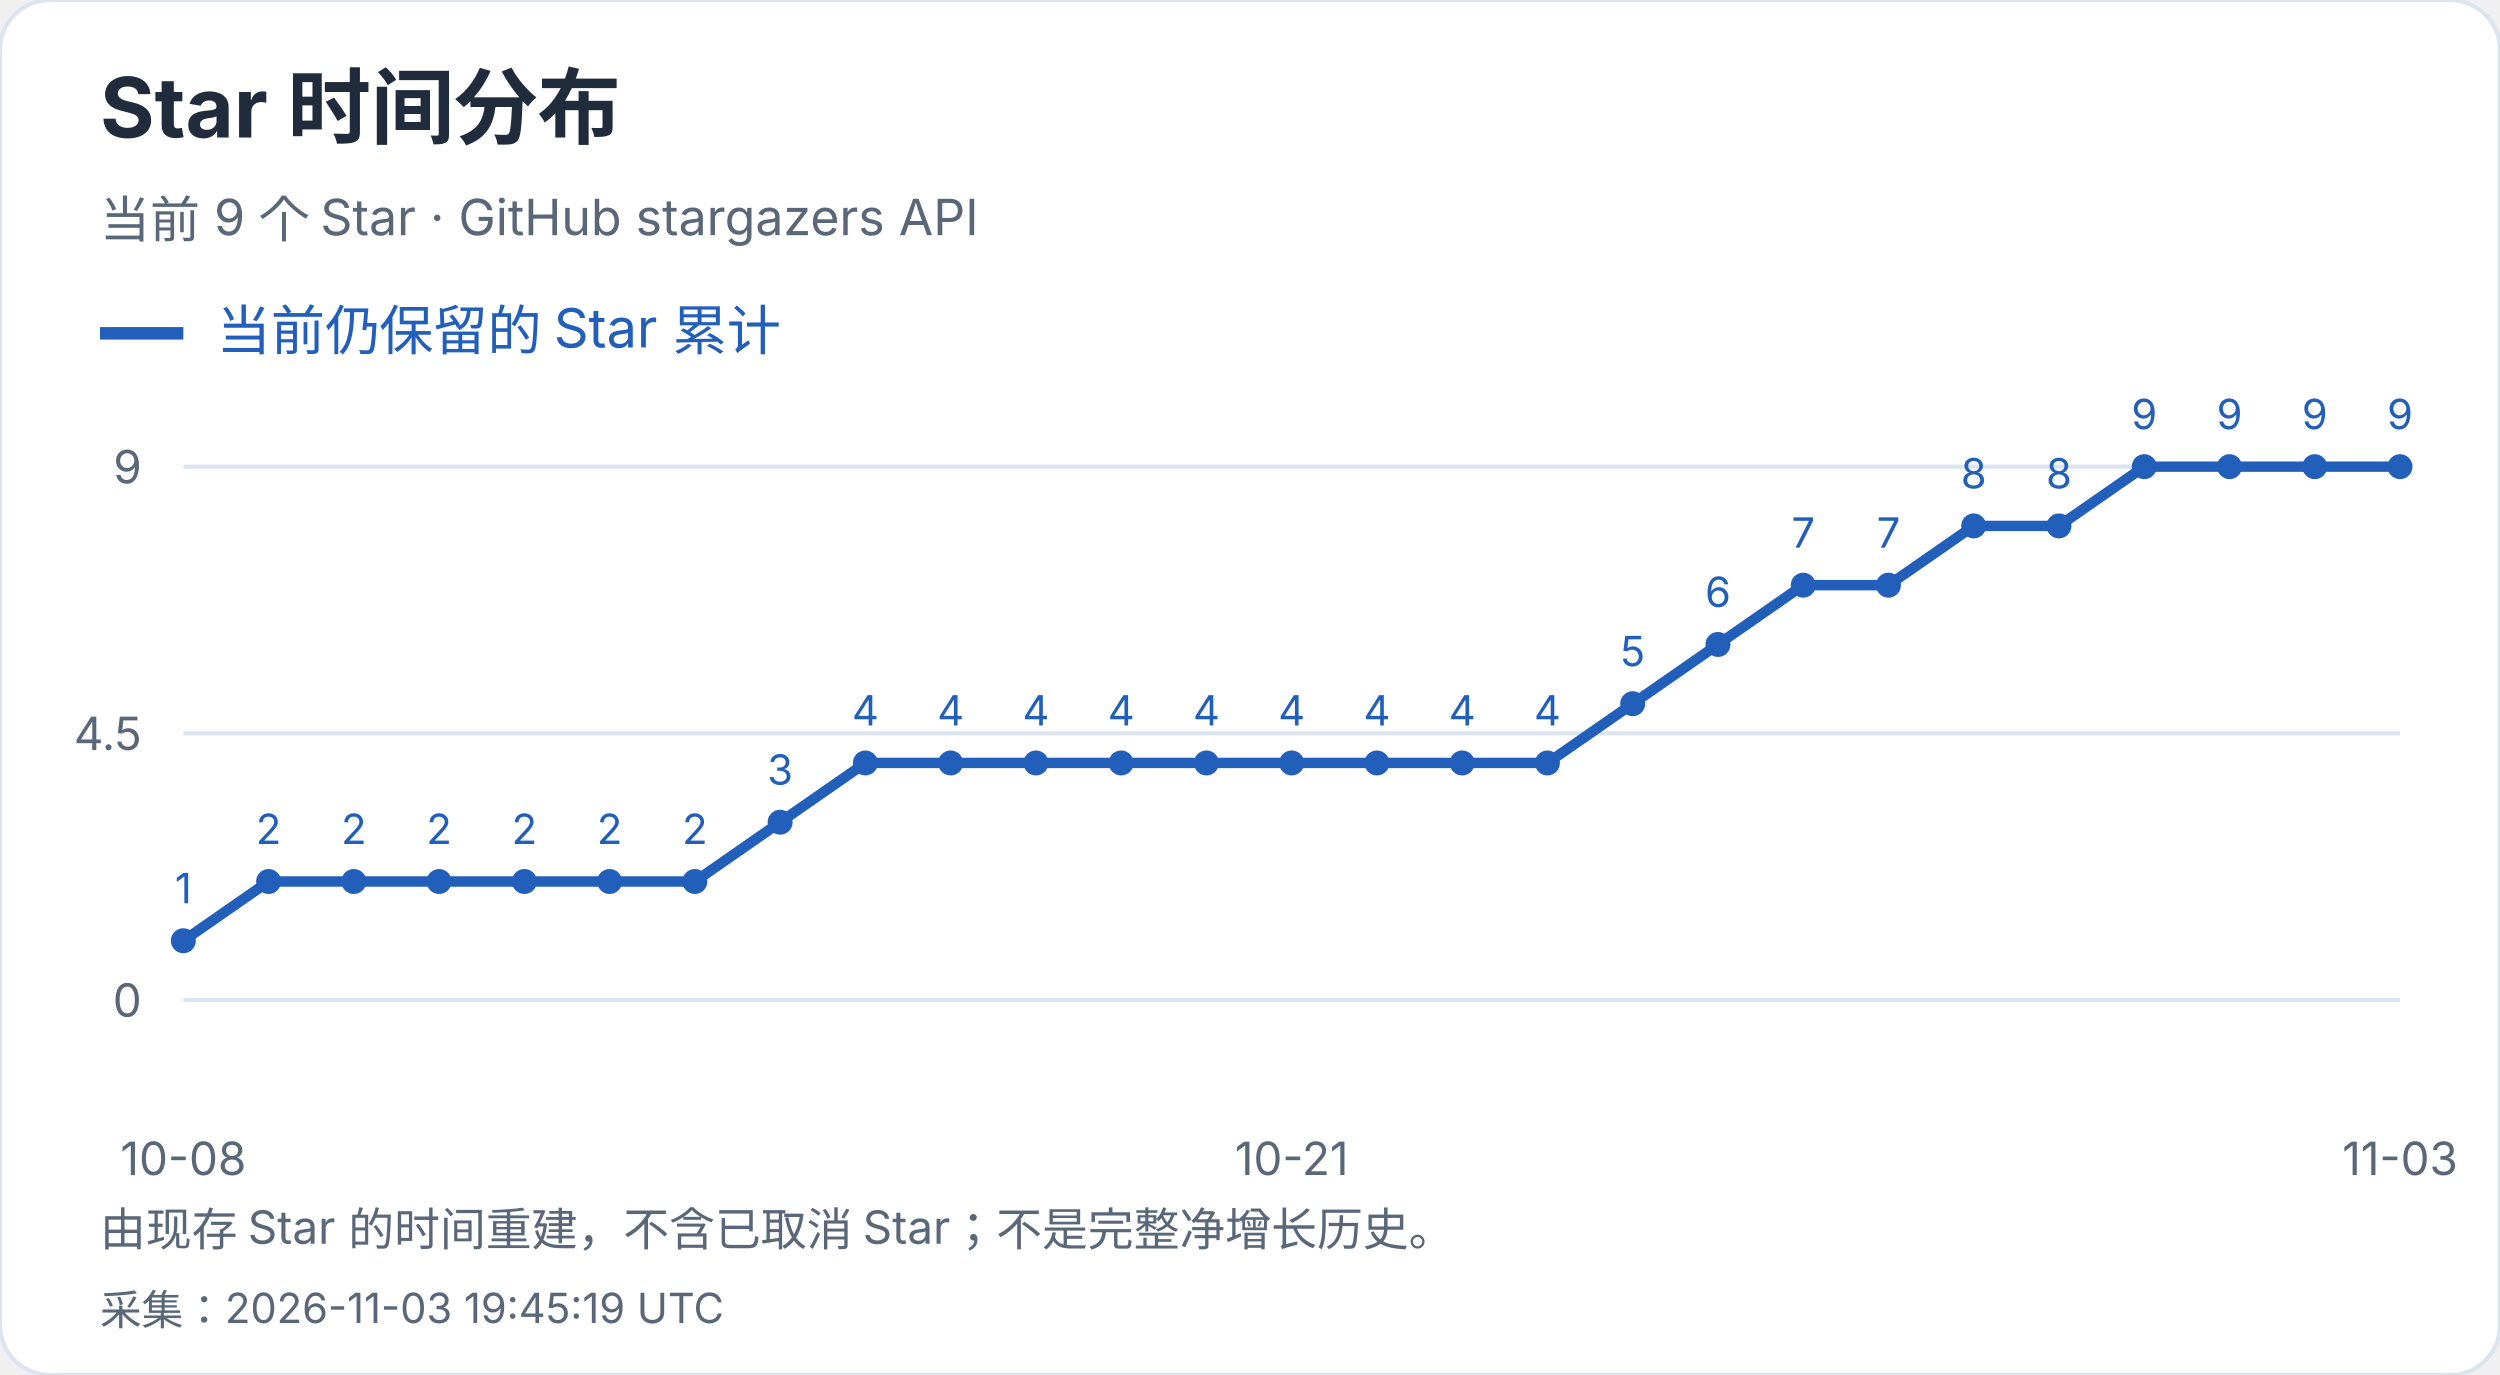
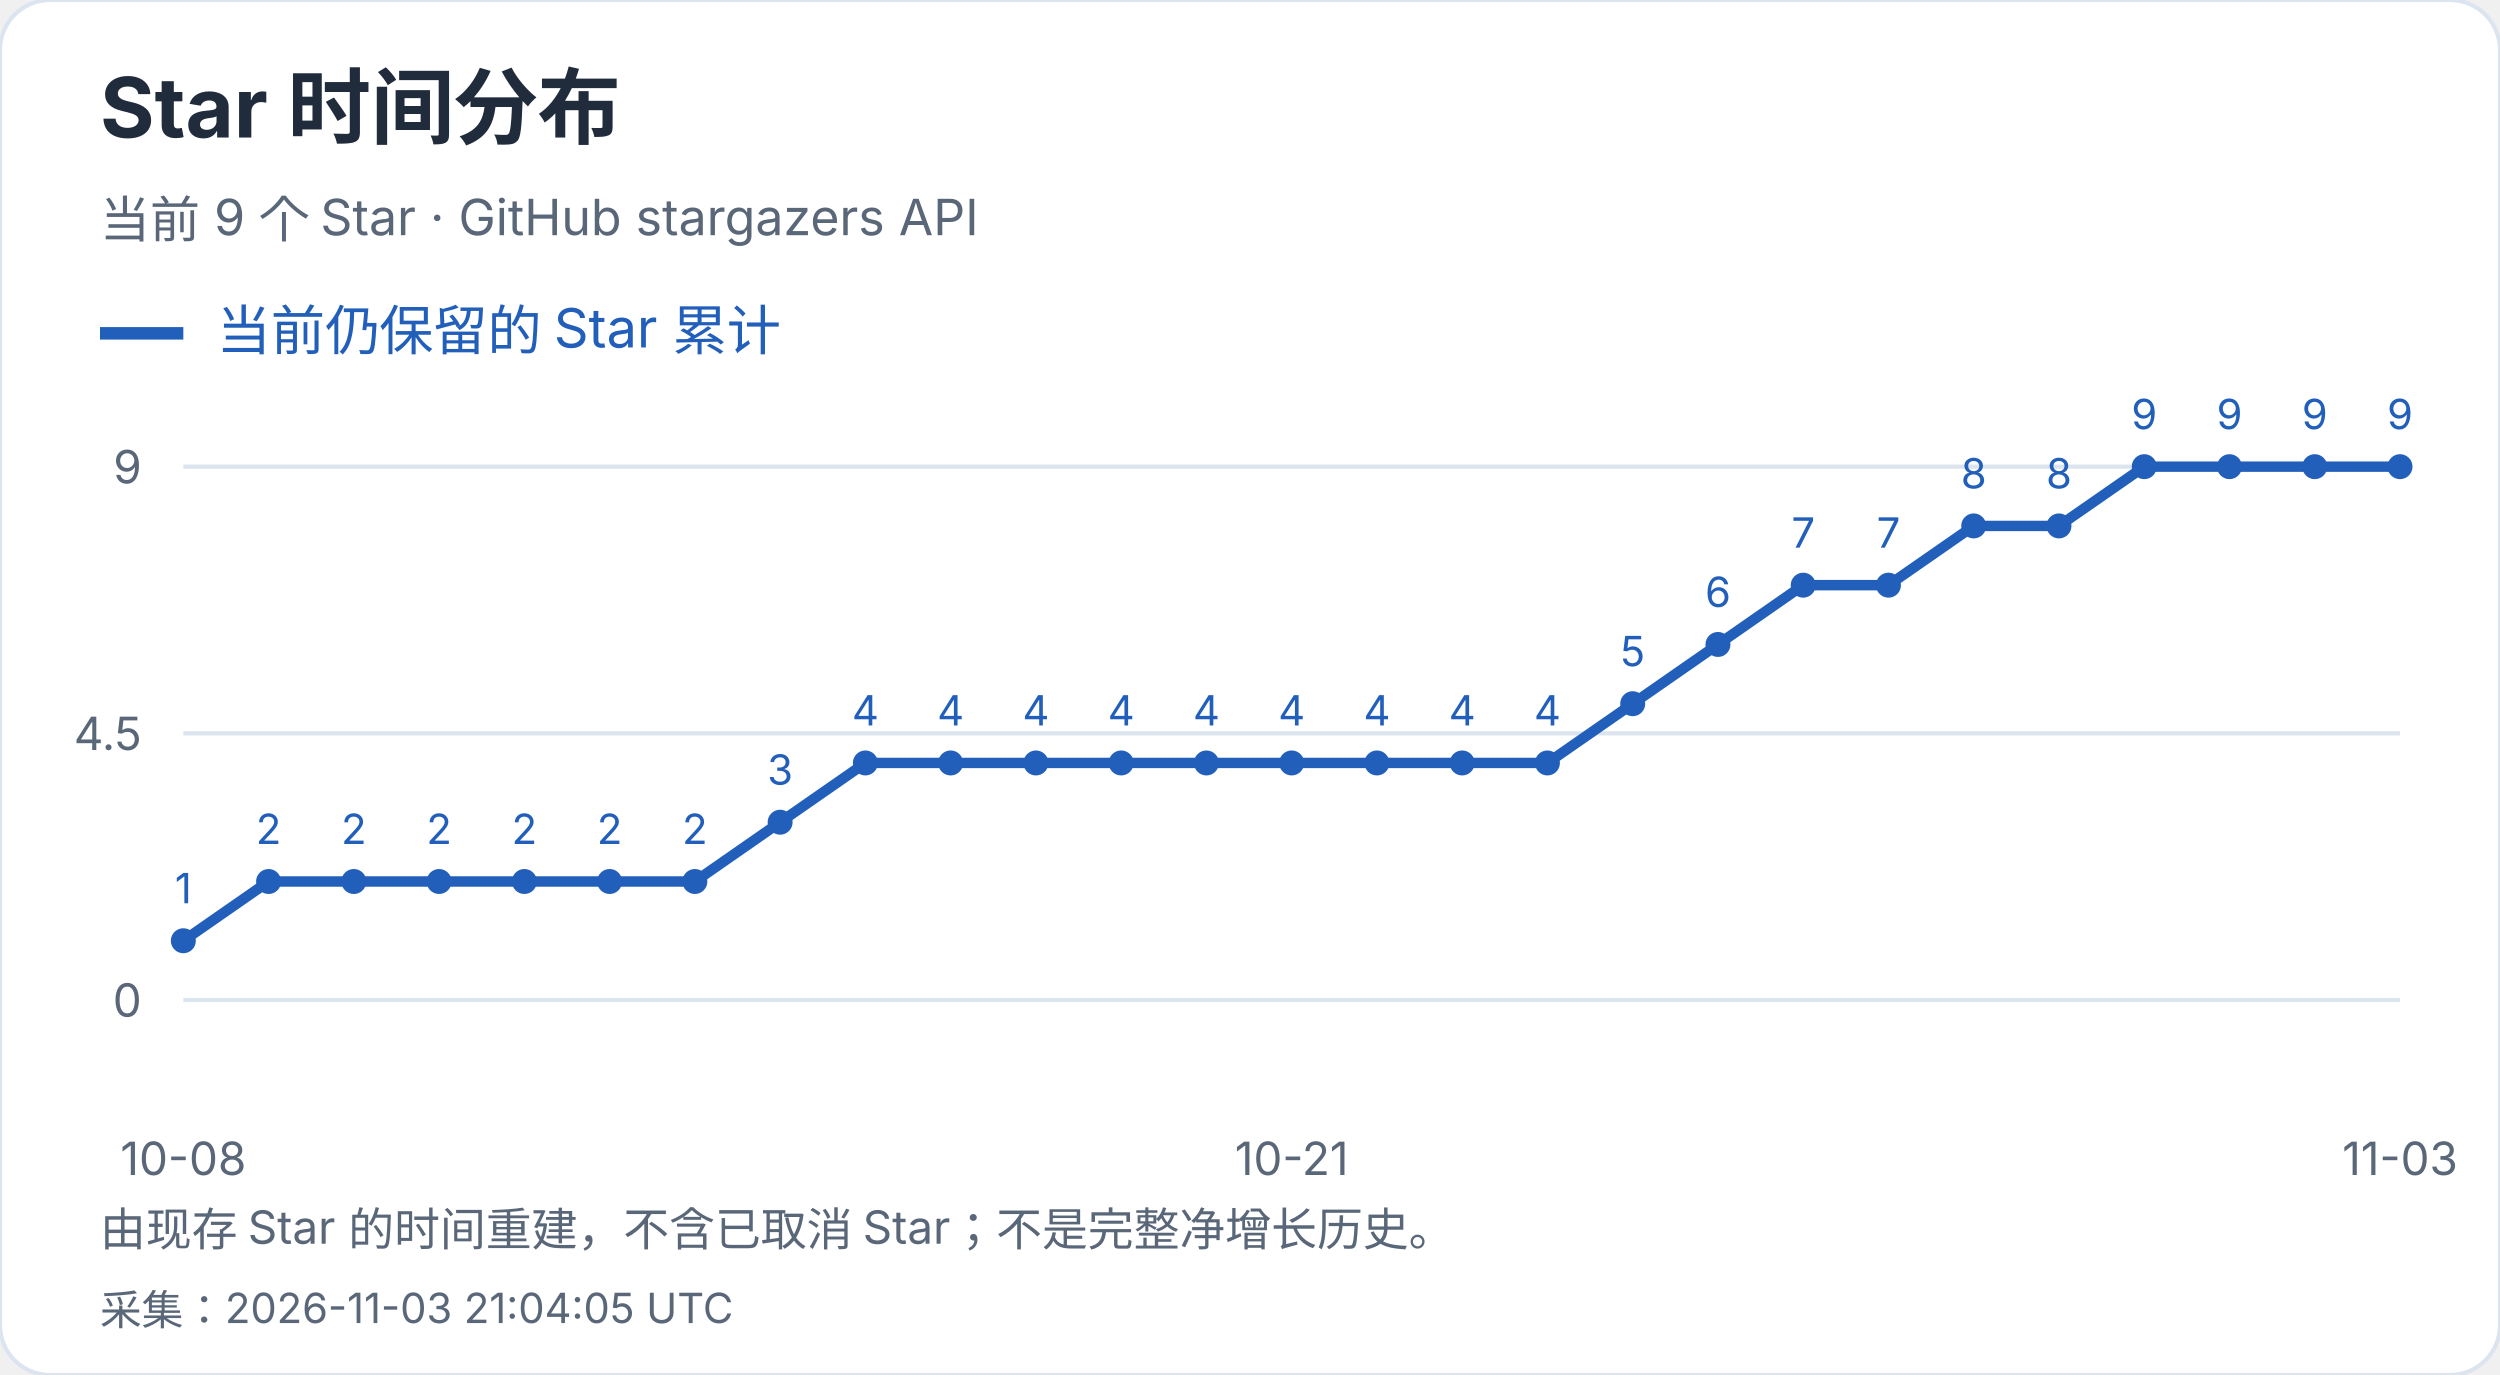
<svg xmlns="http://www.w3.org/2000/svg" width="600" height="330" viewBox="0 0 600 330" role="img" aria-label="Star 时间分布">
  <style>text{font-family:-apple-system,BlinkMacSystemFont,"Segoe UI","PingFang SC","Microsoft YaHei",sans-serif;font-variant-numeric:tabular-nums}</style>
  <rect width="600" height="330" rx="12" fill="white" stroke="#dce4ef" />
  <text x="24" y="33" font-size="20" fill="#202b3c" font-weight="650" text-anchor="start">Star 时间分布</text>
  <text x="24" y="57" font-size="12" fill="#596779" font-weight="400" text-anchor="start">当前 9 个 Star · GitHub stargazers API</text>
  <path d="M24 80h20" stroke="#215fbb" stroke-width="3" />
  <text x="52" y="84" font-size="13" fill="#215fbb" font-weight="400" text-anchor="start">当前仍保留的 Star 累计</text>
  <path d="M44 240.0H576" stroke="#dce4ef" />
  <text x="34" y="244.0" font-size="11" fill="#596779" font-weight="400" text-anchor="end">0</text>
  <path d="M44 176.0H576" stroke="#dce4ef" />
  <text x="34" y="180.0" font-size="11" fill="#596779" font-weight="400" text-anchor="end">4.5</text>
  <path d="M44 112.0H576" stroke="#dce4ef" />
  <text x="34" y="116.0" font-size="11" fill="#596779" font-weight="400" text-anchor="end">9</text>
  <circle cx="44.00" cy="225.78" r="3" fill="#215fbb" />
  <text x="44.0" y="216.78" font-size="10" fill="#215fbb" font-weight="400" text-anchor="middle">1</text>
  <circle cx="64.46" cy="211.56" r="3" fill="#215fbb" />
  <text x="64.46" y="202.56" font-size="10" fill="#215fbb" font-weight="400" text-anchor="middle">2</text>
  <circle cx="84.92" cy="211.56" r="3" fill="#215fbb" />
  <text x="84.92" y="202.56" font-size="10" fill="#215fbb" font-weight="400" text-anchor="middle">2</text>
  <circle cx="105.38" cy="211.56" r="3" fill="#215fbb" />
  <text x="105.38" y="202.56" font-size="10" fill="#215fbb" font-weight="400" text-anchor="middle">2</text>
  <circle cx="125.85" cy="211.56" r="3" fill="#215fbb" />
  <text x="125.85" y="202.56" font-size="10" fill="#215fbb" font-weight="400" text-anchor="middle">2</text>
  <circle cx="146.31" cy="211.56" r="3" fill="#215fbb" />
  <text x="146.31" y="202.56" font-size="10" fill="#215fbb" font-weight="400" text-anchor="middle">2</text>
  <circle cx="166.77" cy="211.56" r="3" fill="#215fbb" />
  <text x="166.77" y="202.56" font-size="10" fill="#215fbb" font-weight="400" text-anchor="middle">2</text>
  <circle cx="187.23" cy="197.33" r="3" fill="#215fbb" />
  <text x="187.23" y="188.33" font-size="10" fill="#215fbb" font-weight="400" text-anchor="middle">3</text>
  <circle cx="207.69" cy="183.11" r="3" fill="#215fbb" />
  <text x="207.69" y="174.11" font-size="10" fill="#215fbb" font-weight="400" text-anchor="middle">4</text>
  <circle cx="228.15" cy="183.11" r="3" fill="#215fbb" />
  <text x="228.15" y="174.11" font-size="10" fill="#215fbb" font-weight="400" text-anchor="middle">4</text>
  <circle cx="248.62" cy="183.11" r="3" fill="#215fbb" />
  <text x="248.62" y="174.11" font-size="10" fill="#215fbb" font-weight="400" text-anchor="middle">4</text>
  <circle cx="269.08" cy="183.11" r="3" fill="#215fbb" />
  <text x="269.08" y="174.11" font-size="10" fill="#215fbb" font-weight="400" text-anchor="middle">4</text>
  <circle cx="289.54" cy="183.11" r="3" fill="#215fbb" />
  <text x="289.54" y="174.11" font-size="10" fill="#215fbb" font-weight="400" text-anchor="middle">4</text>
  <circle cx="310.00" cy="183.11" r="3" fill="#215fbb" />
  <text x="310.0" y="174.11" font-size="10" fill="#215fbb" font-weight="400" text-anchor="middle">4</text>
  <circle cx="330.46" cy="183.11" r="3" fill="#215fbb" />
  <text x="330.46" y="174.11" font-size="10" fill="#215fbb" font-weight="400" text-anchor="middle">4</text>
  <circle cx="350.92" cy="183.11" r="3" fill="#215fbb" />
  <text x="350.92" y="174.11" font-size="10" fill="#215fbb" font-weight="400" text-anchor="middle">4</text>
  <circle cx="371.38" cy="183.11" r="3" fill="#215fbb" />
  <text x="371.38" y="174.11" font-size="10" fill="#215fbb" font-weight="400" text-anchor="middle">4</text>
  <circle cx="391.85" cy="168.89" r="3" fill="#215fbb" />
  <text x="391.85" y="159.89" font-size="10" fill="#215fbb" font-weight="400" text-anchor="middle">5</text>
  <circle cx="412.31" cy="154.67" r="3" fill="#215fbb" />
  <text x="412.31" y="145.67" font-size="10" fill="#215fbb" font-weight="400" text-anchor="middle">6</text>
  <circle cx="432.77" cy="140.44" r="3" fill="#215fbb" />
  <text x="432.77" y="131.44" font-size="10" fill="#215fbb" font-weight="400" text-anchor="middle">7</text>
  <circle cx="453.23" cy="140.44" r="3" fill="#215fbb" />
  <text x="453.23" y="131.44" font-size="10" fill="#215fbb" font-weight="400" text-anchor="middle">7</text>
  <circle cx="473.69" cy="126.22" r="3" fill="#215fbb" />
  <text x="473.69" y="117.22" font-size="10" fill="#215fbb" font-weight="400" text-anchor="middle">8</text>
  <circle cx="494.15" cy="126.22" r="3" fill="#215fbb" />
  <text x="494.15" y="117.22" font-size="10" fill="#215fbb" font-weight="400" text-anchor="middle">8</text>
  <circle cx="514.62" cy="112.00" r="3" fill="#215fbb" />
  <text x="514.62" y="103.0" font-size="10" fill="#215fbb" font-weight="400" text-anchor="middle">9</text>
  <circle cx="535.08" cy="112.00" r="3" fill="#215fbb" />
  <text x="535.08" y="103.0" font-size="10" fill="#215fbb" font-weight="400" text-anchor="middle">9</text>
  <circle cx="555.54" cy="112.00" r="3" fill="#215fbb" />
  <text x="555.54" y="103.0" font-size="10" fill="#215fbb" font-weight="400" text-anchor="middle">9</text>
  <circle cx="576.00" cy="112.00" r="3" fill="#215fbb" />
  <text x="576.0" y="103.0" font-size="10" fill="#215fbb" font-weight="400" text-anchor="middle">9</text>
  <polyline points="44.00,225.78 64.46,211.56 84.92,211.56 105.38,211.56 125.85,211.56 146.31,211.56 166.77,211.56 187.23,197.33 207.69,183.11 228.15,183.11 248.62,183.11 269.08,183.11 289.54,183.11 310.00,183.11 330.46,183.11 350.92,183.11 371.38,183.11 391.85,168.89 412.31,154.67 432.77,140.44 453.23,140.44 473.69,126.22 494.15,126.22 514.62,112.00 535.08,112.00 555.54,112.00 576.00,112.00" fill="none" stroke="#215fbb" stroke-width="2.5" />
  <text x="44.0" y="282" font-size="11" fill="#596779" font-weight="400" text-anchor="middle">10-08</text>
  <text x="310.0" y="282" font-size="11" fill="#596779" font-weight="400" text-anchor="middle">10-21</text>
  <text x="576.0" y="282" font-size="11" fill="#596779" font-weight="400" text-anchor="middle">11-03</text>
  <text x="24" y="299" font-size="11" fill="#596779" font-weight="400" text-anchor="start">由现存 Star 的时间重建，不含已取消 Star；不是完整净增长历史。</text>
-   <text x="24" y="318" font-size="10" fill="#596779" font-weight="400" text-anchor="start">采集：2026-11-03 19:45:19 UTC</text>
+   <text x="24" y="318" font-size="10" fill="#596779" font-weight="400" text-anchor="start">采集：2026-11-03 21:04:05 UTC</text>
</svg>
